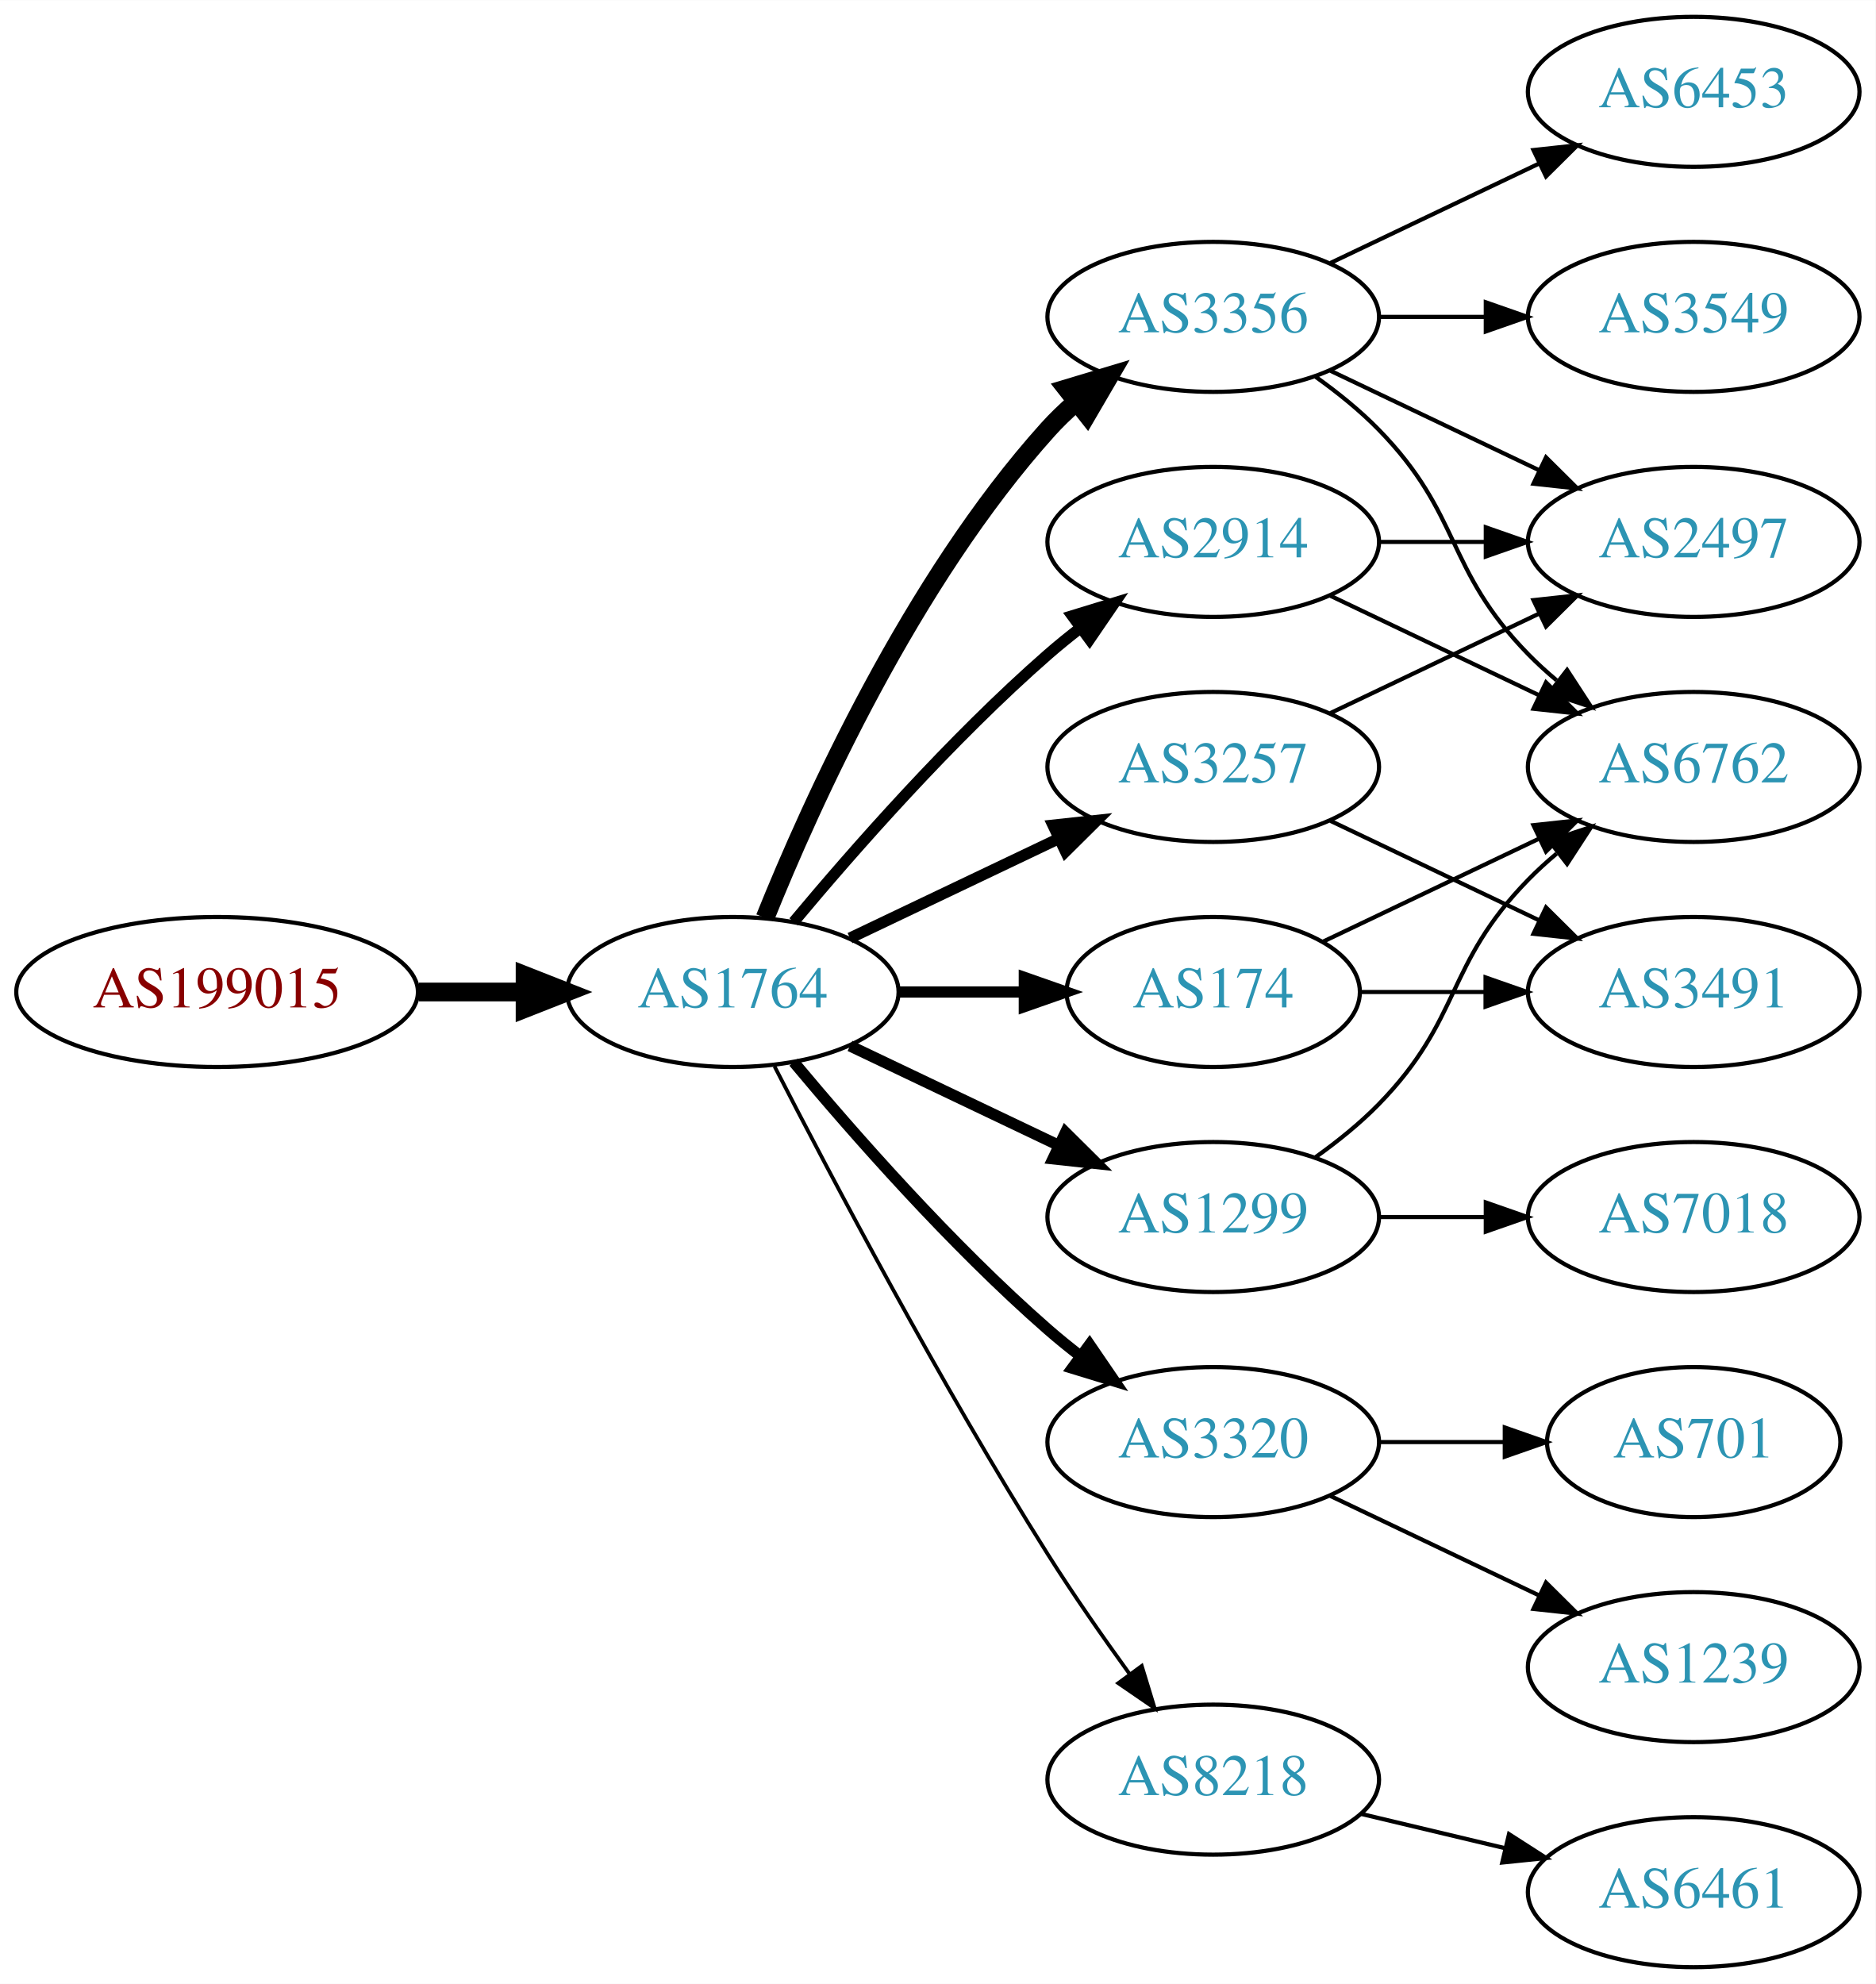
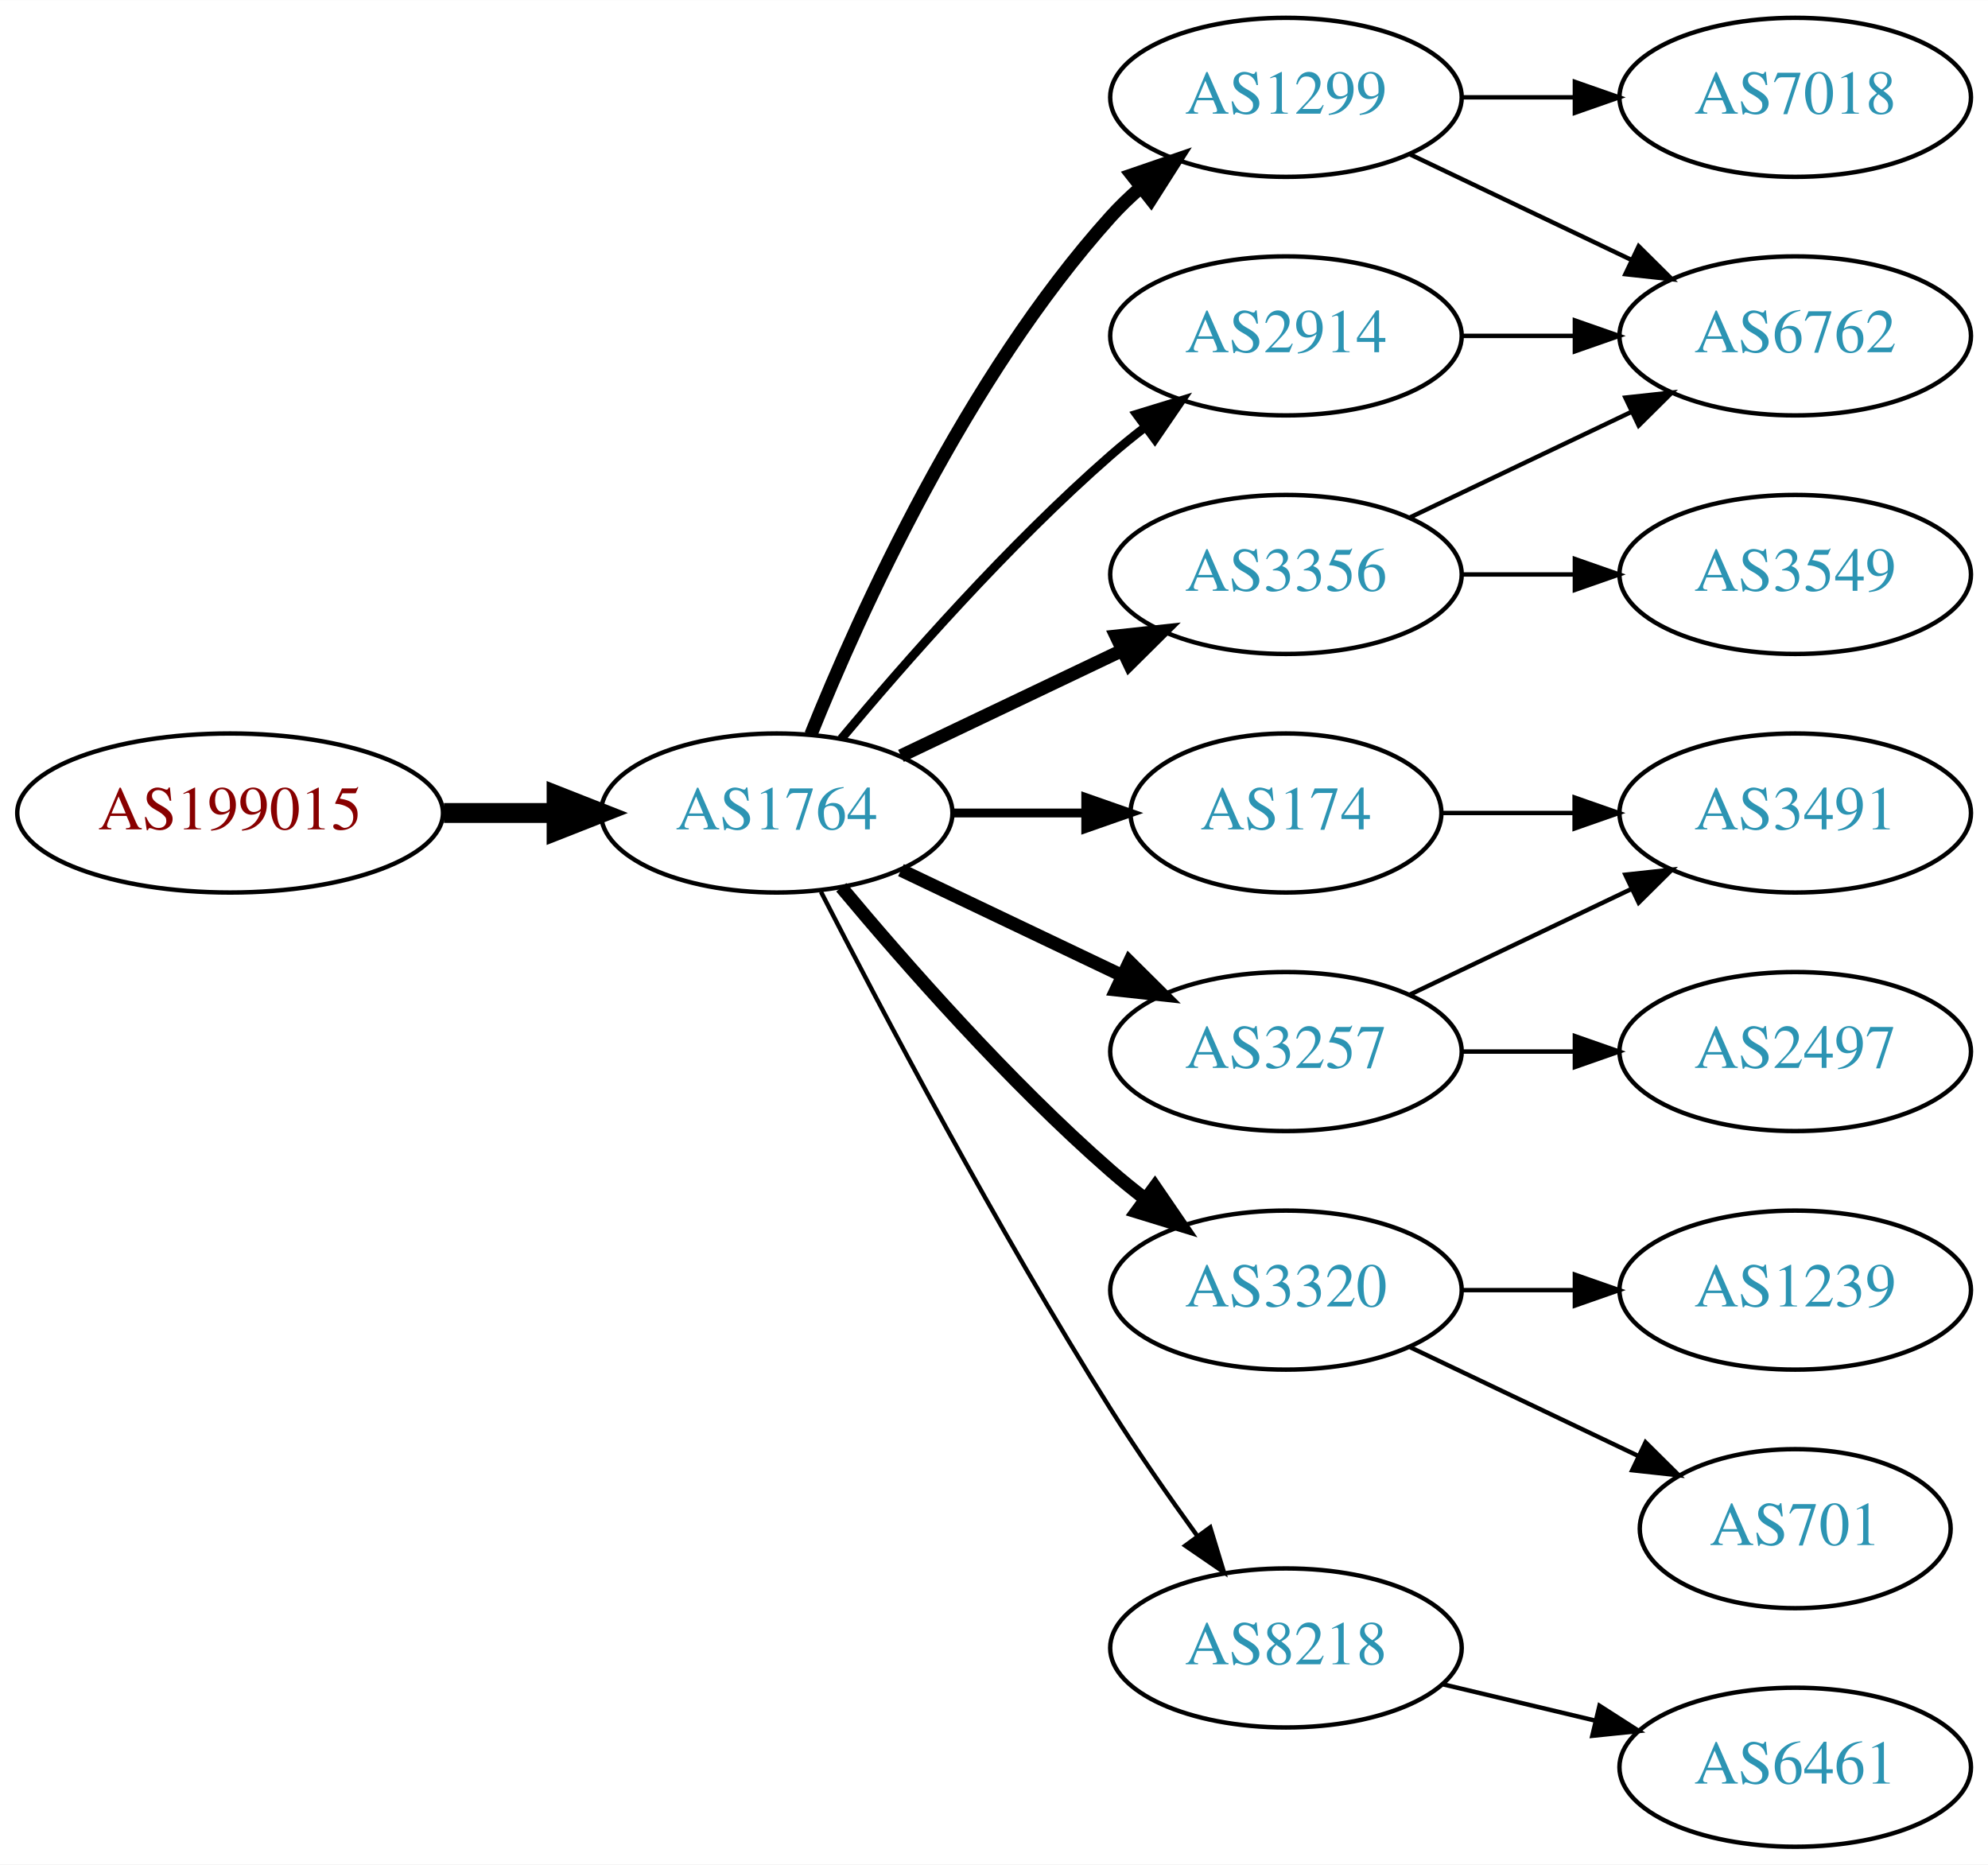
- <svg xmlns="http://www.w3.org/2000/svg" xmlns:xlink="http://www.w3.org/1999/xlink" width="450pt" height="476pt" viewBox="0.00 0.00 450.07 476.00">
-   <g id="graph0" class="graph" transform="scale(1 1) rotate(0) translate(4 472)">
-     <polygon fill="white" stroke="none" points="-4,4 -4,-472 446.07,-472 446.07,4 -4,4" />
+ <svg xmlns="http://www.w3.org/2000/svg" xmlns:xlink="http://www.w3.org/1999/xlink" width="450pt" height="422pt" viewBox="0.00 0.00 450.07 422.00">
+   <g id="graph0" class="graph" transform="scale(1 1) rotate(0) translate(4 418)">
+     <polygon fill="white" stroke="none" points="-4,4 -4,-418 446.07,-418 446.07,4 -4,4" />
    <g id="node1" class="node">
      <g id="a_node1">
        <a xlink:href="/asn/199015" xlink:title="AS199015 ~ Frequentis AG [AT]">
          <ellipse fill="#ffffff" stroke="black" cx="48.096" cy="-234" rx="48.192" ry="18" />
          <text text-anchor="middle" x="48.096" y="-230.3" font-family="Times,serif" font-size="14.00" fill="#880000">AS199015</text>
        </a>
      </g>
    </g>
    <g id="node2" class="node">
      <g id="a_node2">
        <a xlink:href="/asn/1764" xlink:title="AS1764 ~ NEXTLAYER-AS [AT]">
          <ellipse fill="#ffffff" stroke="black" cx="171.838" cy="-234" rx="39.794" ry="18" />
          <text text-anchor="middle" x="171.838" y="-230.3" font-family="Times,serif" font-size="14.00" fill="#2c94b3">AS1764</text>
        </a>
      </g>
    </g>
    <g id="edge1" class="edge">
      <path fill="none" stroke="black" stroke-width="4.5" d="M96.513,-234C104.867,-234 113.577,-234 121.969,-234" />
      <polygon fill="black" stroke="black" stroke-width="4.5" points="122.004,-237.938 132.004,-234 122.004,-230.063 122.004,-237.938" />
    </g>
    <g id="node3" class="node">
      <g id="a_node3">
-         <a xlink:href="/asn/3356" xlink:title="AS3356 ~ Level 3 Parent, LLC [US]">
+         <a xlink:href="/asn/1299" xlink:title="AS1299 ~ Telia Carrier [EU]">
          <ellipse fill="#ffffff" stroke="black" cx="287.131" cy="-396" rx="39.794" ry="18" />
-           <text text-anchor="middle" x="287.131" y="-392.3" font-family="Times,serif" font-size="14.00" fill="#2c94b3">AS3356</text>
+           <text text-anchor="middle" x="287.131" y="-392.3" font-family="Times,serif" font-size="14.00" fill="#2c94b3">AS1299</text>
        </a>
      </g>
    </g>
    <g id="edge2" class="edge">
-       <path fill="none" stroke="black" stroke-width="4.5" d="M179.586,-251.787C190.637,-279.243 214.69,-332.578 247.484,-369 249.487,-371.224 251.706,-373.363 254.038,-375.397" />
-       <polygon fill="black" stroke="black" stroke-width="4.5" points="251.965,-378.777 262.257,-381.873 256.839,-372.591 251.965,-378.777" />
+       <path fill="none" stroke="black" stroke-width="3" d="M179.586,-251.787C190.637,-279.243 214.69,-332.578 247.484,-369 249.487,-371.224 251.706,-373.363 254.038,-375.397" />
+       <polygon fill="black" stroke="black" stroke-width="3" points="252.236,-378.433 262.257,-381.873 256.569,-372.935 252.236,-378.433" />
    </g>
    <g id="node4" class="node">
      <g id="a_node4">
+         <a xlink:href="/asn/2914" xlink:title="AS2914 ~ NTT America, Inc. [US]">
+           <ellipse fill="#ffffff" stroke="black" cx="287.131" cy="-342" rx="39.794" ry="18" />
+           <text text-anchor="middle" x="287.131" y="-338.3" font-family="Times,serif" font-size="14.00" fill="#2c94b3">AS2914</text>
+         </a>
+       </g>
+     </g>
+     <g id="edge3" class="edge">
+       <path fill="none" stroke="black" stroke-width="2" d="M186.468,-250.817C200.751,-267.929 224.297,-294.745 247.484,-315 249.95,-317.154 252.589,-319.294 255.286,-321.372" />
+       <polygon fill="black" stroke="black" stroke-width="2" points="253.311,-324.264 263.44,-327.37 257.459,-318.625 253.311,-324.264" />
+     </g>
+     <g id="node5" class="node">
+       <g id="a_node5">
+         <a xlink:href="/asn/3257" xlink:title="AS3257 ~ GTT [DE]">
+           <ellipse fill="#ffffff" stroke="black" cx="287.131" cy="-180" rx="39.794" ry="18" />
+           <text text-anchor="middle" x="287.131" y="-176.3" font-family="Times,serif" font-size="14.00" fill="#2c94b3">AS3257</text>
+         </a>
+       </g>
+     </g>
+     <g id="edge4" class="edge">
+       <path fill="none" stroke="black" stroke-width="3" d="M199.974,-221.066C214.968,-213.919 233.789,-204.948 250.013,-197.215" />
+       <polygon fill="black" stroke="black" stroke-width="3" points="251.695,-200.291 259.216,-192.829 248.683,-193.972 251.695,-200.291" />
+     </g>
+     <g id="node6" class="node">
+       <g id="a_node6">
        <a xlink:href="/asn/174" xlink:title="AS174 ~ Cogent Communications [US]">
          <ellipse fill="#ffffff" stroke="black" cx="287.131" cy="-234" rx="35.194" ry="18" />
          <text text-anchor="middle" x="287.131" y="-230.3" font-family="Times,serif" font-size="14.00" fill="#2c94b3">AS174</text>
        </a>
      </g>
    </g>
-     <g id="edge3" class="edge">
-       <path fill="none" stroke="black" stroke-width="2.7" d="M211.51,-234C221.215,-234 231.706,-234 241.669,-234" />
-       <polygon fill="black" stroke="black" stroke-width="2.7" points="241.805,-237.5 251.805,-234 241.805,-230.5 241.805,-237.5" />
-     </g>
-     <g id="node5" class="node">
-       <g id="a_node5">
-         <a xlink:href="/asn/2914" xlink:title="AS2914 ~ NTT America, Inc. [US]">
-           <ellipse fill="#ffffff" stroke="black" cx="287.131" cy="-342" rx="39.794" ry="18" />
-           <text text-anchor="middle" x="287.131" y="-338.3" font-family="Times,serif" font-size="14.00" fill="#2c94b3">AS2914</text>
-         </a>
-       </g>
-     </g>
-     <g id="edge4" class="edge">
-       <path fill="none" stroke="black" stroke-width="2.7" d="M186.468,-250.817C200.751,-267.929 224.297,-294.745 247.484,-315 249.95,-317.154 252.589,-319.294 255.286,-321.372" />
-       <polygon fill="black" stroke="black" stroke-width="2.7" points="253.311,-324.264 263.44,-327.37 257.459,-318.625 253.311,-324.264" />
-     </g>
-     <g id="node6" class="node">
-       <g id="a_node6">
-         <a xlink:href="/asn/1299" xlink:title="AS1299 ~ Telia Carrier [EU]">
-           <ellipse fill="#ffffff" stroke="black" cx="287.131" cy="-180" rx="39.794" ry="18" />
-           <text text-anchor="middle" x="287.131" y="-176.3" font-family="Times,serif" font-size="14.00" fill="#2c94b3">AS1299</text>
-         </a>
-       </g>
-     </g>
    <g id="edge5" class="edge">
-       <path fill="none" stroke="black" stroke-width="2.7" d="M199.974,-221.066C214.968,-213.919 233.789,-204.948 250.013,-197.215" />
-       <polygon fill="black" stroke="black" stroke-width="2.7" points="251.695,-200.291 259.216,-192.829 248.683,-193.972 251.695,-200.291" />
+       <path fill="none" stroke="black" stroke-width="2" d="M211.51,-234C221.215,-234 231.706,-234 241.669,-234" />
+       <polygon fill="black" stroke="black" stroke-width="2" points="241.805,-237.5 251.805,-234 241.805,-230.5 241.805,-237.5" />
    </g>
    <g id="node7" class="node">
      <g id="a_node7">
+         <a xlink:href="/asn/3356" xlink:title="AS3356 ~ Level 3 Parent, LLC [US]">
+           <ellipse fill="#ffffff" stroke="black" cx="287.131" cy="-288" rx="39.794" ry="18" />
+           <text text-anchor="middle" x="287.131" y="-284.3" font-family="Times,serif" font-size="14.00" fill="#2c94b3">AS3356</text>
+         </a>
+       </g>
+     </g>
+     <g id="edge6" class="edge">
+       <path fill="none" stroke="black" stroke-width="3" d="M199.974,-246.934C214.968,-254.081 233.789,-263.052 250.013,-270.785" />
+       <polygon fill="black" stroke="black" stroke-width="3" points="248.683,-274.028 259.216,-275.171 251.695,-267.709 248.683,-274.028" />
+     </g>
+     <g id="node8" class="node">
+       <g id="a_node8">
        <a xlink:href="/asn/3320" xlink:title="AS3320 ~ DTAG [DE]">
          <ellipse fill="#ffffff" stroke="black" cx="287.131" cy="-126" rx="39.794" ry="18" />
          <text text-anchor="middle" x="287.131" y="-122.3" font-family="Times,serif" font-size="14.00" fill="#2c94b3">AS3320</text>
        </a>
      </g>
    </g>
-     <g id="edge6" class="edge">
-       <path fill="none" stroke="black" stroke-width="2.7" d="M186.468,-217.183C200.751,-200.071 224.297,-173.255 247.484,-153 249.95,-150.846 252.589,-148.706 255.286,-146.628" />
-       <polygon fill="black" stroke="black" stroke-width="2.7" points="257.459,-149.375 263.44,-140.63 253.311,-143.736 257.459,-149.375" />
-     </g>
-     <g id="node8" class="node">
-       <g id="a_node8">
-         <a xlink:href="/asn/3257" xlink:title="AS3257 ~ GTT [DE]">
-           <ellipse fill="#ffffff" stroke="black" cx="287.131" cy="-288" rx="39.794" ry="18" />
-           <text text-anchor="middle" x="287.131" y="-284.3" font-family="Times,serif" font-size="14.00" fill="#2c94b3">AS3257</text>
-         </a>
-       </g>
-     </g>
    <g id="edge7" class="edge">
-       <path fill="none" stroke="black" stroke-width="2.7" d="M199.974,-246.934C214.968,-254.081 233.789,-263.052 250.013,-270.785" />
-       <polygon fill="black" stroke="black" stroke-width="2.7" points="248.683,-274.028 259.216,-275.171 251.695,-267.709 248.683,-274.028" />
+       <path fill="none" stroke="black" stroke-width="3" d="M186.468,-217.183C200.751,-200.071 224.297,-173.255 247.484,-153 249.95,-150.846 252.589,-148.706 255.286,-146.628" />
+       <polygon fill="black" stroke="black" stroke-width="3" points="257.459,-149.375 263.44,-140.63 253.311,-143.736 257.459,-149.375" />
    </g>
    <g id="node9" class="node">
      <g id="a_node9">
        <a xlink:href="/asn/8218" xlink:title="AS8218 ~ legacy Neotelecoms [FR]">
          <ellipse fill="#ffffff" stroke="black" cx="287.131" cy="-45" rx="39.794" ry="18" />
          <text text-anchor="middle" x="287.131" y="-41.3" font-family="Times,serif" font-size="14.00" fill="#2c94b3">AS8218</text>
        </a>
      </g>
    </g>
    <g id="edge8" class="edge">
-       <path fill="none" stroke="black" stroke-width="0.9" d="M181.864,-216.148C195.3,-189.945 221.75,-139.763 247.484,-99 253.547,-89.396 260.667,-79.187 267.133,-70.261" />
-       <polygon fill="black" stroke="black" stroke-width="0.9" points="269.984,-72.291 273.075,-62.157 264.339,-68.152 269.984,-72.291" />
-     </g>
-     <g id="node10" class="node">
-       <g id="a_node10">
-         <a xlink:href="/asn/3549" xlink:title="AS3549 ~ Level 3 Parent, LLC [US]">
-           <ellipse fill="#ffffff" stroke="black" cx="402.424" cy="-396" rx="39.794" ry="18" />
-           <text text-anchor="middle" x="402.424" y="-392.3" font-family="Times,serif" font-size="14.00" fill="#2c94b3">AS3549</text>
-         </a>
-       </g>
-     </g>
-     <g id="edge9" class="edge">
-       <path fill="none" stroke="black" d="M326.803,-396C335.006,-396 343.77,-396 352.302,-396" />
-       <polygon fill="black" stroke="black" points="352.541,-399.5 362.541,-396 352.541,-392.5 352.541,-399.5" />
+       <path fill="none" stroke="black" d="M181.864,-216.148C195.3,-189.945 221.75,-139.763 247.484,-99 253.547,-89.396 260.667,-79.187 267.133,-70.261" />
+       <polygon fill="black" stroke="black" points="269.984,-72.291 273.075,-62.157 264.339,-68.152 269.984,-72.291" />
    </g>
    <g id="node11" class="node">
      <g id="a_node11">
        <a xlink:href="/asn/6762" xlink:title="AS6762 ~ TELECOM ITALIA SPARKLE S.p.A. [IT]">
-           <ellipse fill="#ffffff" stroke="black" cx="402.424" cy="-288" rx="39.794" ry="18" />
-           <text text-anchor="middle" x="402.424" y="-284.3" font-family="Times,serif" font-size="14.00" fill="#2c94b3">AS6762</text>
-         </a>
-       </g>
-     </g>
-     <g id="edge10" class="edge">
-       <path fill="none" stroke="black" d="M311.725,-381.611C316.981,-377.852 322.313,-373.563 326.777,-369 346.95,-348.383 342.605,-335.617 362.777,-315 364.87,-312.861 367.154,-310.782 369.53,-308.79" />
-       <polygon fill="black" stroke="black" points="372.049,-311.268 377.83,-302.389 367.774,-305.725 372.049,-311.268" />
-     </g>
-     <g id="node12" class="node">
-       <g id="a_node12">
-         <a xlink:href="/asn/6453" xlink:title="AS6453 ~ TATA COMMUNICATIONS (AMERICA) INC [US]">
-           <ellipse fill="#ffffff" stroke="black" cx="402.424" cy="-450" rx="39.794" ry="18" />
-           <text text-anchor="middle" x="402.424" y="-446.3" font-family="Times,serif" font-size="14.00" fill="#2c94b3">AS6453</text>
-         </a>
-       </g>
-     </g>
-     <g id="edge11" class="edge">
-       <path fill="none" stroke="black" d="M315.267,-408.934C330.261,-416.081 349.082,-425.052 365.306,-432.785" />
-       <polygon fill="black" stroke="black" points="363.976,-436.028 374.509,-437.171 366.988,-429.709 363.976,-436.028" />
+           <ellipse fill="#ffffff" stroke="black" cx="402.424" cy="-342" rx="39.794" ry="18" />
+           <text text-anchor="middle" x="402.424" y="-338.3" font-family="Times,serif" font-size="14.00" fill="#2c94b3">AS6762</text>
+         </a>
+       </g>
+     </g>
+     <g id="edge14" class="edge">
+       <path fill="none" stroke="black" d="M315.267,-383.066C330.261,-375.919 349.082,-366.948 365.306,-359.215" />
+       <polygon fill="black" stroke="black" points="366.988,-362.291 374.509,-354.829 363.976,-355.972 366.988,-362.291" />
+     </g>
+     <g id="node14" class="node">
+       <g id="a_node14">
+         <a xlink:href="/asn/7018" xlink:title="AS7018 ~ AT&amp;T Services, Inc. [US]">
+           <ellipse fill="#ffffff" stroke="black" cx="402.424" cy="-396" rx="39.794" ry="18" />
+           <text text-anchor="middle" x="402.424" y="-392.3" font-family="Times,serif" font-size="14.00" fill="#2c94b3">AS7018</text>
+         </a>
+       </g>
+     </g>
+     <g id="edge15" class="edge">
+       <path fill="none" stroke="black" d="M326.803,-396C335.006,-396 343.77,-396 352.302,-396" />
+       <polygon fill="black" stroke="black" points="352.541,-399.5 362.541,-396 352.541,-392.5 352.541,-399.5" />
+     </g>
+     <g id="edge18" class="edge">
+       <path fill="none" stroke="black" d="M326.803,-342C335.006,-342 343.77,-342 352.302,-342" />
+       <polygon fill="black" stroke="black" points="352.541,-345.5 362.541,-342 352.541,-338.5 352.541,-345.5" />
+     </g>
+     <g id="node10" class="node">
+       <g id="a_node10">
+         <a xlink:href="/asn/3491" xlink:title="AS3491 ~ PCCW Global, Inc. [US]">
+           <ellipse fill="#ffffff" stroke="black" cx="402.424" cy="-234" rx="39.794" ry="18" />
+           <text text-anchor="middle" x="402.424" y="-230.3" font-family="Times,serif" font-size="14.00" fill="#2c94b3">AS3491</text>
+         </a>
+       </g>
+     </g>
+     <g id="edge13" class="edge">
+       <path fill="none" stroke="black" d="M315.267,-192.934C330.261,-200.081 349.082,-209.052 365.306,-216.785" />
+       <polygon fill="black" stroke="black" points="363.976,-220.028 374.509,-221.171 366.988,-213.709 363.976,-220.028" />
    </g>
    <g id="node13" class="node">
      <g id="a_node13">
        <a xlink:href="/asn/2497" xlink:title="AS2497 ~ Internet Initiative Japan Inc. [JP]">
-           <ellipse fill="#ffffff" stroke="black" cx="402.424" cy="-342" rx="39.794" ry="18" />
-           <text text-anchor="middle" x="402.424" y="-338.3" font-family="Times,serif" font-size="14.00" fill="#2c94b3">AS2497</text>
+           <ellipse fill="#ffffff" stroke="black" cx="402.424" cy="-180" rx="39.794" ry="18" />
+           <text text-anchor="middle" x="402.424" y="-176.3" font-family="Times,serif" font-size="14.00" fill="#2c94b3">AS2497</text>
        </a>
      </g>
    </g>
    <g id="edge12" class="edge">
-       <path fill="none" stroke="black" d="M315.267,-383.066C330.261,-375.919 349.082,-366.948 365.306,-359.215" />
-       <polygon fill="black" stroke="black" points="366.988,-362.291 374.509,-354.829 363.976,-355.972 366.988,-362.291" />
-     </g>
-     <g id="edge15" class="edge">
-       <path fill="none" stroke="black" d="M313.556,-246.119C328.859,-253.413 348.582,-262.814 365.464,-270.86" />
-       <polygon fill="black" stroke="black" points="363.971,-274.026 374.504,-275.169 366.983,-267.707 363.971,-274.026" />
-     </g>
-     <g id="node14" class="node">
-       <g id="a_node14">
-         <a xlink:href="/asn/3491" xlink:title="AS3491 ~ PCCW Global, Inc. [US]">
-           <ellipse fill="#ffffff" stroke="black" cx="402.424" cy="-234" rx="39.794" ry="18" />
-           <text text-anchor="middle" x="402.424" y="-230.3" font-family="Times,serif" font-size="14.00" fill="#2c94b3">AS3491</text>
-         </a>
-       </g>
-     </g>
-     <g id="edge16" class="edge">
+       <path fill="none" stroke="black" d="M326.803,-180C335.006,-180 343.77,-180 352.302,-180" />
+       <polygon fill="black" stroke="black" points="352.541,-183.5 362.541,-180 352.541,-176.5 352.541,-183.5" />
+     </g>
+     <g id="edge9" class="edge">
      <path fill="none" stroke="black" d="M322.43,-234C331.807,-234 342.158,-234 352.192,-234" />
      <polygon fill="black" stroke="black" points="352.481,-237.5 362.481,-234 352.481,-230.5 352.481,-237.5" />
    </g>
-     <g id="edge14" class="edge">
-       <path fill="none" stroke="black" d="M315.267,-329.066C330.261,-321.919 349.082,-312.948 365.306,-305.215" />
-       <polygon fill="black" stroke="black" points="366.988,-308.291 374.509,-300.829 363.976,-301.972 366.988,-308.291" />
-     </g>
-     <g id="edge13" class="edge">
-       <path fill="none" stroke="black" d="M326.803,-342C335.006,-342 343.77,-342 352.302,-342" />
-       <polygon fill="black" stroke="black" points="352.541,-345.5 362.541,-342 352.541,-338.5 352.541,-345.5" />
-     </g>
-     <g id="edge17" class="edge">
-       <path fill="none" stroke="black" d="M311.725,-194.389C316.981,-198.148 322.313,-202.437 326.777,-207 346.95,-227.617 342.605,-240.383 362.777,-261 364.87,-263.139 367.154,-265.218 369.53,-267.21" />
-       <polygon fill="black" stroke="black" points="367.774,-270.275 377.83,-273.611 372.049,-264.732 367.774,-270.275" />
+     <g id="edge10" class="edge">
+       <path fill="none" stroke="black" d="M315.267,-300.934C330.261,-308.081 349.082,-317.052 365.306,-324.785" />
+       <polygon fill="black" stroke="black" points="363.976,-328.028 374.509,-329.171 366.988,-321.709 363.976,-328.028" />
+     </g>
+     <g id="node12" class="node">
+       <g id="a_node12">
+         <a xlink:href="/asn/3549" xlink:title="AS3549 ~ Level 3 Parent, LLC [US]">
+           <ellipse fill="#ffffff" stroke="black" cx="402.424" cy="-288" rx="39.794" ry="18" />
+           <text text-anchor="middle" x="402.424" y="-284.3" font-family="Times,serif" font-size="14.00" fill="#2c94b3">AS3549</text>
+         </a>
+       </g>
+     </g>
+     <g id="edge11" class="edge">
+       <path fill="none" stroke="black" d="M326.803,-288C335.006,-288 343.77,-288 352.302,-288" />
+       <polygon fill="black" stroke="black" points="352.541,-291.5 362.541,-288 352.541,-284.5 352.541,-291.5" />
    </g>
    <g id="node15" class="node">
      <g id="a_node15">
-         <a xlink:href="/asn/7018" xlink:title="AS7018 ~ AT&amp;T Services, Inc. [US]">
-           <ellipse fill="#ffffff" stroke="black" cx="402.424" cy="-180" rx="39.794" ry="18" />
-           <text text-anchor="middle" x="402.424" y="-176.3" font-family="Times,serif" font-size="14.00" fill="#2c94b3">AS7018</text>
-         </a>
-       </g>
-     </g>
-     <g id="edge18" class="edge">
-       <path fill="none" stroke="black" d="M326.803,-180C335.006,-180 343.77,-180 352.302,-180" />
-       <polygon fill="black" stroke="black" points="352.541,-183.5 362.541,-180 352.541,-176.5 352.541,-183.5" />
+         <a xlink:href="/asn/1239" xlink:title="AS1239 ~ Sprint [US]">
+           <ellipse fill="#ffffff" stroke="black" cx="402.424" cy="-126" rx="39.794" ry="18" />
+           <text text-anchor="middle" x="402.424" y="-122.3" font-family="Times,serif" font-size="14.00" fill="#2c94b3">AS1239</text>
+         </a>
+       </g>
+     </g>
+     <g id="edge16" class="edge">
+       <path fill="none" stroke="black" d="M326.803,-126C335.006,-126 343.77,-126 352.302,-126" />
+       <polygon fill="black" stroke="black" points="352.541,-129.5 362.541,-126 352.541,-122.5 352.541,-129.5" />
    </g>
    <g id="node16" class="node">
      <g id="a_node16">
-         <a xlink:href="/asn/1239" xlink:title="AS1239 ~ Sprint [US]">
-           <ellipse fill="#ffffff" stroke="black" cx="402.424" cy="-72" rx="39.794" ry="18" />
-           <text text-anchor="middle" x="402.424" y="-68.3" font-family="Times,serif" font-size="14.00" fill="#2c94b3">AS1239</text>
-         </a>
-       </g>
-     </g>
-     <g id="edge21" class="edge">
-       <path fill="none" stroke="black" d="M315.267,-113.066C330.261,-105.919 349.082,-96.948 365.306,-89.215" />
-       <polygon fill="black" stroke="black" points="366.988,-92.291 374.509,-84.829 363.976,-85.972 366.988,-92.291" />
+         <a xlink:href="/asn/701" xlink:title="AS701 ~ UUNET [US]">
+           <ellipse fill="#ffffff" stroke="black" cx="402.424" cy="-72" rx="35.194" ry="18" />
+           <text text-anchor="middle" x="402.424" y="-68.3" font-family="Times,serif" font-size="14.00" fill="#2c94b3">AS701</text>
+         </a>
+       </g>
+     </g>
+     <g id="edge17" class="edge">
+       <path fill="none" stroke="black" d="M315.267,-113.066C330.699,-105.71 350.185,-96.423 366.72,-88.541" />
+       <polygon fill="black" stroke="black" points="368.54,-91.551 376.062,-84.089 365.529,-85.232 368.54,-91.551" />
    </g>
    <g id="node17" class="node">
      <g id="a_node17">
-         <a xlink:href="/asn/701" xlink:title="AS701 ~ UUNET [US]">
-           <ellipse fill="#ffffff" stroke="black" cx="402.424" cy="-126" rx="35.194" ry="18" />
-           <text text-anchor="middle" x="402.424" y="-122.3" font-family="Times,serif" font-size="14.00" fill="#2c94b3">AS701</text>
-         </a>
-       </g>
-     </g>
-     <g id="edge22" class="edge">
-       <path fill="none" stroke="black" d="M326.803,-126C336.508,-126 346.999,-126 356.962,-126" />
-       <polygon fill="black" stroke="black" points="357.098,-129.5 367.098,-126 357.098,-122.5 357.098,-129.5" />
-     </g>
-     <g id="edge19" class="edge">
-       <path fill="none" stroke="black" d="M315.267,-300.934C330.261,-308.081 349.082,-317.052 365.306,-324.785" />
-       <polygon fill="black" stroke="black" points="363.976,-328.028 374.509,-329.171 366.988,-321.709 363.976,-328.028" />
-     </g>
-     <g id="edge20" class="edge">
-       <path fill="none" stroke="black" d="M315.267,-275.066C330.261,-267.919 349.082,-258.948 365.306,-251.215" />
-       <polygon fill="black" stroke="black" points="366.988,-254.291 374.509,-246.829 363.976,-247.972 366.988,-254.291" />
-     </g>
-     <g id="node18" class="node">
-       <g id="a_node18">
        <a xlink:href="/asn/6461" xlink:title="AS6461 ~ Zayo Bandwidth [US]">
          <ellipse fill="#ffffff" stroke="black" cx="402.424" cy="-18" rx="39.794" ry="18" />
          <text text-anchor="middle" x="402.424" y="-14.3" font-family="Times,serif" font-size="14.00" fill="#2c94b3">AS6461</text>
        </a>
      </g>
    </g>
-     <g id="edge23" class="edge">
+     <g id="edge19" class="edge">
      <path fill="none" stroke="black" d="M322.738,-36.752C333.609,-34.162 345.764,-31.265 357.206,-28.538" />
      <polygon fill="black" stroke="black" points="358.112,-31.92 367.029,-26.197 356.49,-25.111 358.112,-31.92" />
    </g>
  </g>
</svg>
